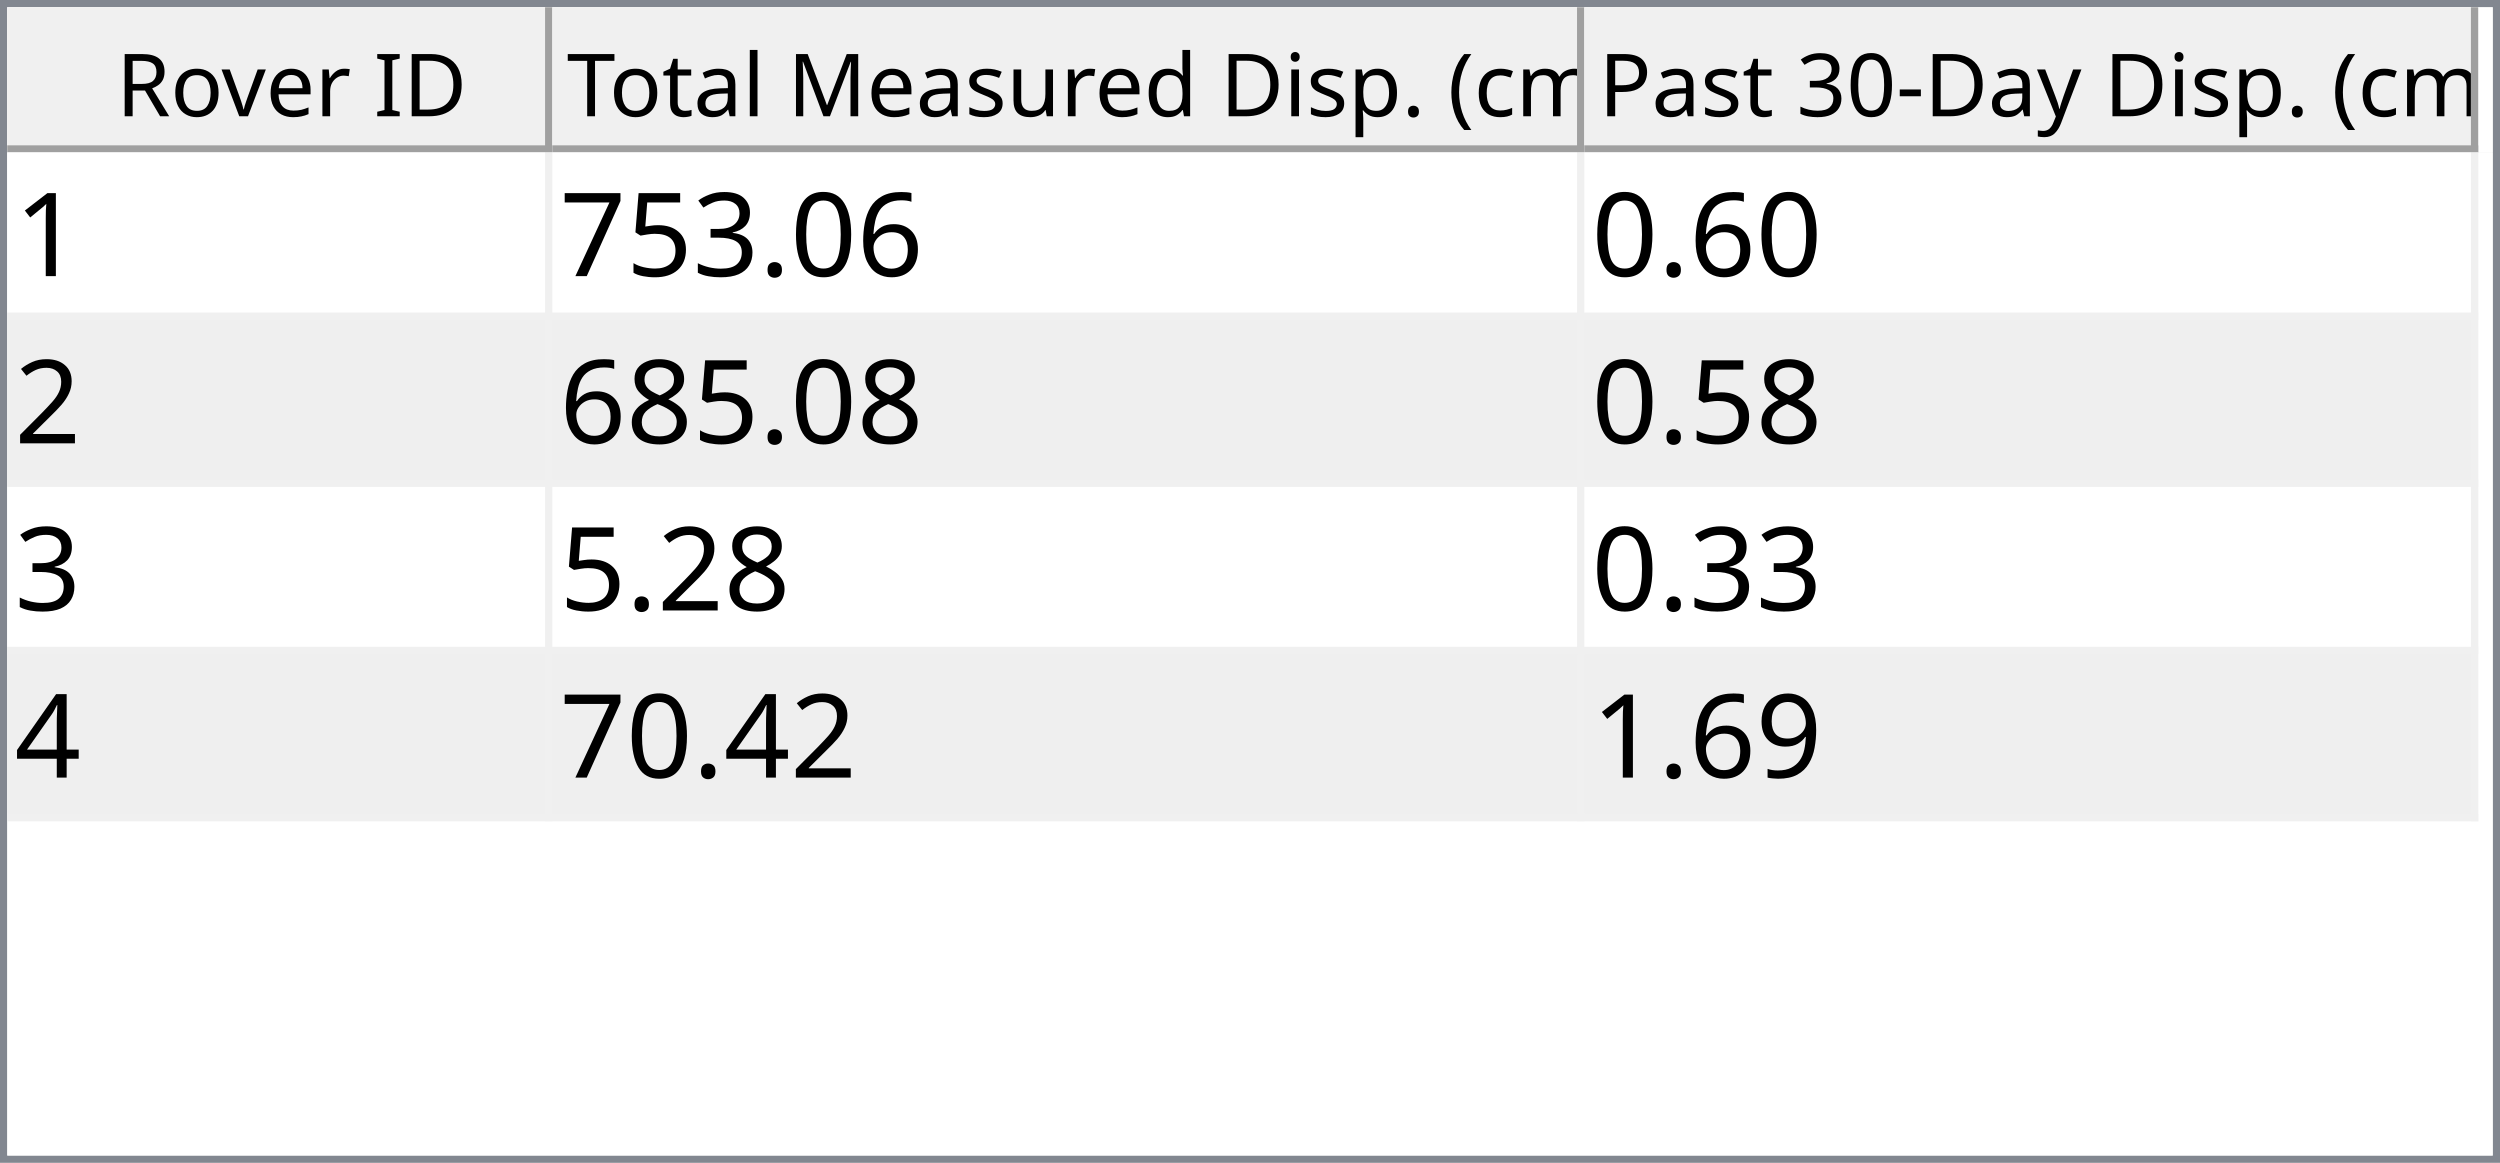
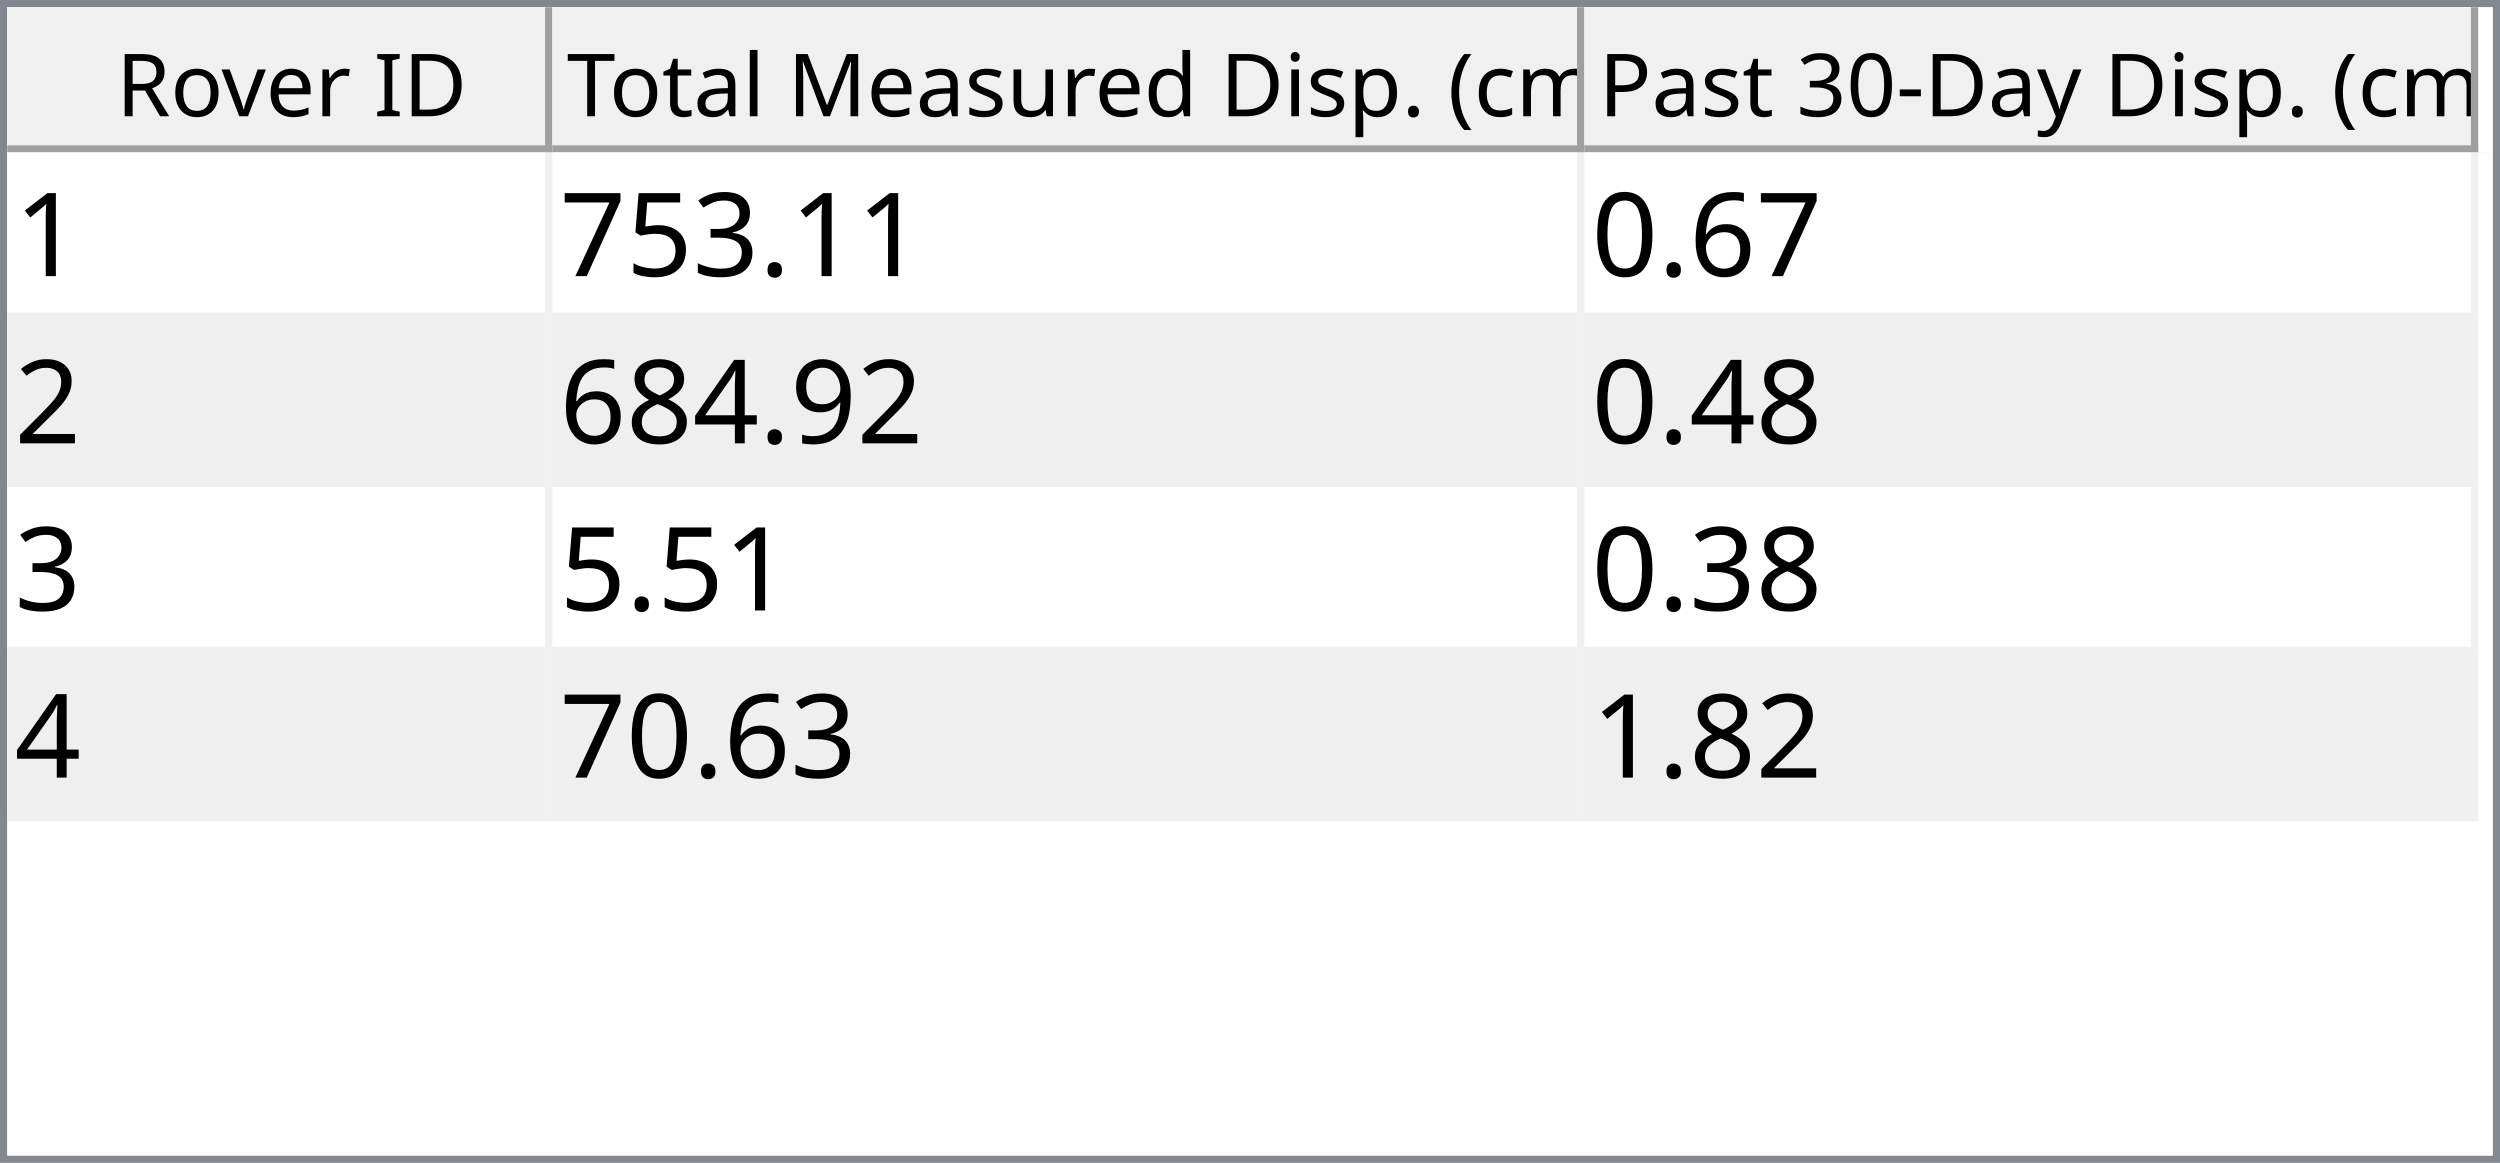
<svg xmlns="http://www.w3.org/2000/svg" style="fill-opacity:1; color-rendering:auto; color-interpolation:auto; text-rendering:auto; stroke:black; stroke-linecap:square; stroke-miterlimit:10; shape-rendering:auto; stroke-opacity:1; fill:black; stroke-dasharray:none; font-weight:normal; stroke-width:1; font-family:'Dialog'; font-style:normal; stroke-linejoin:miter; font-size:12px; stroke-dashoffset:0; image-rendering:auto;" width="344" height="160">
  <defs id="genericDefs" />
  <g>
    <defs id="defs1">
      <clipPath clipPathUnits="userSpaceOnUse" id="clipPath1">
        <path d="M0 0 L344 0 L344 160 L0 160 L0 0 Z" />
      </clipPath>
      <clipPath clipPathUnits="userSpaceOnUse" id="clipPath2">
        <path d="M0 0 L0 160 L344 160 L344 0 Z" />
      </clipPath>
      <clipPath clipPathUnits="userSpaceOnUse" id="clipPath3">
        <path d="M0 0 L0 20 L342 20 L342 0 Z" />
      </clipPath>
      <clipPath clipPathUnits="userSpaceOnUse" id="clipPath4">
        <path d="M0 0 L0 20 L75 20 L75 0 Z" />
      </clipPath>
      <clipPath clipPathUnits="userSpaceOnUse" id="clipPath5">
        <path d="M1 1 L1 19 L74 19 L74 1 Z" />
      </clipPath>
      <clipPath clipPathUnits="userSpaceOnUse" id="clipPath6">
        <path d="M0 0 L0 18 L73 18 L73 0 Z" />
      </clipPath>
      <clipPath clipPathUnits="userSpaceOnUse" id="clipPath7">
        <path d="M-0.5 -0.5 L-0.5 19.5 L74.5 19.5 L74.5 -0.5 Z" />
      </clipPath>
      <clipPath clipPathUnits="userSpaceOnUse" id="clipPath8">
        <path d="M0 0 L0 20 L142 20 L142 0 Z" />
      </clipPath>
      <clipPath clipPathUnits="userSpaceOnUse" id="clipPath9">
        <path d="M1 1 L1 19 L141 19 L141 1 Z" />
      </clipPath>
      <clipPath clipPathUnits="userSpaceOnUse" id="clipPath10">
        <path d="M0 0 L0 18 L140 18 L140 0 Z" />
      </clipPath>
      <clipPath clipPathUnits="userSpaceOnUse" id="clipPath11">
        <path d="M-0.5 -0.5 L-0.5 19.5 L141.5 19.5 L141.5 -0.5 Z" />
      </clipPath>
      <clipPath clipPathUnits="userSpaceOnUse" id="clipPath12">
        <path d="M0 0 L0 20 L123 20 L123 0 Z" />
      </clipPath>
      <clipPath clipPathUnits="userSpaceOnUse" id="clipPath13">
        <path d="M1 1 L1 19 L122 19 L122 1 Z" />
      </clipPath>
      <clipPath clipPathUnits="userSpaceOnUse" id="clipPath14">
        <path d="M0 0 L0 18 L121 18 L121 0 Z" />
      </clipPath>
      <clipPath clipPathUnits="userSpaceOnUse" id="clipPath15">
        <path d="M-0.5 -0.5 L-0.5 19.5 L122.5 19.5 L122.5 -0.5 Z" />
      </clipPath>
      <clipPath clipPathUnits="userSpaceOnUse" id="clipPath16">
        <path d="M0 0 L0 138 L342 138 L342 0 Z" />
      </clipPath>
      <clipPath clipPathUnits="userSpaceOnUse" id="clipPath17">
        <path d="M0 0 L0 92 L340 92 L340 0 Z" />
      </clipPath>
      <clipPath clipPathUnits="userSpaceOnUse" id="clipPath18">
        <path d="M-0.5 -0.5 L-0.5 91.5 L339.5 91.5 L339.5 -0.5 Z" />
      </clipPath>
      <clipPath clipPathUnits="userSpaceOnUse" id="clipPath19">
        <path d="M0 0 L0 22 L74 22 L74 0 Z" />
      </clipPath>
      <clipPath clipPathUnits="userSpaceOnUse" id="clipPath20">
        <path d="M0 0 L0 22 L141 22 L141 0 Z" />
      </clipPath>
      <clipPath clipPathUnits="userSpaceOnUse" id="clipPath21">
        <path d="M0 0 L0 22 L122 22 L122 0 Z" />
      </clipPath>
      <font horiz-adv-x="64.551" id="font1">
        <font-face ascent="107.91" descent="25.098" units-per-em="100" style="font-style:normal; font-family:Segoe UI; font-weight:normal;" />
        <missing-glyph horiz-adv-x="64.551" d="M8.109 0 L8.109 68.266 L56.453 68.266 L56.453 0 L8.109 0 ZM15.328 7.234 L49.219 7.234 L49.219 61.031 L15.328 61.031 L15.328 7.234 Z" />
        <glyph unicode="D" horiz-adv-x="70.117" d="M9.188 0 L9.188 70.016 L28.516 70.016 Q65.531 70.016 65.531 35.891 Q65.531 19.672 55.25 9.836 Q44.969 0 27.734 0 L9.188 0 ZM17.391 62.594 L17.391 7.422 L27.828 7.422 Q41.609 7.422 49.273 14.797 Q56.938 22.172 56.938 35.688 Q56.938 62.594 28.328 62.594 L17.391 62.594 Z" />
        <glyph unicode="I" horiz-adv-x="26.611" d="M17.391 0 L9.188 0 L9.188 70.016 L17.391 70.016 L17.391 0 Z" />
        <glyph unicode=" " horiz-adv-x="27.393" d="" />
        <glyph unicode="r" horiz-adv-x="34.766" d="M34.188 41.891 Q32.078 43.5 28.125 43.5 Q23 43.5 19.555 38.672 Q16.109 33.844 16.109 25.484 L16.109 0 L8.109 0 L8.109 50 L16.109 50 L16.109 39.703 L16.312 39.703 Q18.016 44.969 21.531 47.922 Q25.047 50.875 29.391 50.875 Q32.516 50.875 34.188 50.203 L34.188 41.891 Z" />
        <glyph unicode="e" horiz-adv-x="52.295" d="M48.297 23 L12.984 23 Q13.188 14.656 17.484 10.109 Q21.781 5.562 29.297 5.562 Q37.75 5.562 44.828 11.141 L44.828 3.609 Q38.234 -1.172 27.391 -1.172 Q16.797 -1.172 10.742 5.641 Q4.688 12.453 4.688 24.812 Q4.688 36.469 11.305 43.82 Q17.922 51.172 27.734 51.172 Q37.547 51.172 42.922 44.828 Q48.297 38.484 48.297 27.203 L48.297 23 ZM40.094 29.781 Q40.047 36.719 36.75 40.578 Q33.453 44.438 27.594 44.438 Q21.922 44.438 17.969 40.383 Q14.016 36.328 13.094 29.781 L40.094 29.781 Z" />
        <glyph unicode="v" horiz-adv-x="47.9" d="M47.406 50 L27.484 0 L19.625 0 L0.688 50 L9.469 50 L22.172 13.672 Q23.578 9.672 23.922 6.688 L24.125 6.688 Q24.609 10.453 25.688 13.484 L38.969 50 L47.406 50 Z" />
        <glyph unicode="o" horiz-adv-x="58.594" d="M29 -1.172 Q17.922 -1.172 11.305 5.836 Q4.688 12.844 4.688 24.422 Q4.688 37.016 11.57 44.094 Q18.453 51.172 30.172 51.172 Q41.359 51.172 47.633 44.289 Q53.906 37.406 53.906 25.203 Q53.906 13.234 47.141 6.031 Q40.375 -1.172 29 -1.172 ZM29.594 44.438 Q21.875 44.438 17.383 39.188 Q12.891 33.938 12.891 24.703 Q12.891 15.828 17.43 10.695 Q21.969 5.562 29.594 5.562 Q37.359 5.562 41.531 10.594 Q45.703 15.625 45.703 24.906 Q45.703 34.281 41.531 39.359 Q37.359 44.438 29.594 44.438 Z" />
        <glyph unicode="R" horiz-adv-x="59.814" d="M59.375 0 L49.609 0 L37.891 19.625 Q36.281 22.359 34.766 24.289 Q33.25 26.219 31.664 27.438 Q30.078 28.656 28.25 29.219 Q26.422 29.781 24.125 29.781 L17.391 29.781 L17.391 0 L9.188 0 L9.188 70.016 L30.078 70.016 Q34.672 70.016 38.555 68.867 Q42.438 67.719 45.289 65.375 Q48.141 63.031 49.758 59.547 Q51.375 56.062 51.375 51.375 Q51.375 47.703 50.273 44.656 Q49.172 41.609 47.148 39.211 Q45.125 36.812 42.266 35.133 Q39.406 33.453 35.844 32.516 L35.844 32.328 Q37.594 31.547 38.891 30.547 Q40.188 29.547 41.359 28.18 Q42.531 26.812 43.68 25.078 Q44.828 23.344 46.234 21.047 L59.375 0 ZM17.391 62.594 L17.391 37.203 L28.516 37.203 Q31.594 37.203 34.203 38.133 Q36.812 39.062 38.719 40.797 Q40.625 42.531 41.703 45.047 Q42.781 47.562 42.781 50.688 Q42.781 56.297 39.141 59.445 Q35.5 62.594 28.609 62.594 L17.391 62.594 Z" />
        <glyph unicode=")" horiz-adv-x="30.176" d="M8.297 -15.922 L1.172 -15.922 Q16.406 2.344 16.406 26.812 Q16.406 51.469 1.078 70.016 L8.297 70.016 Q23.531 52.156 23.531 26.703 Q23.531 1.375 8.297 -15.922 Z" />
        <glyph unicode="m" horiz-adv-x="86.133" d="M79.109 0 L71.094 0 L71.094 28.719 Q71.094 37.016 68.531 40.727 Q65.969 44.438 59.906 44.438 Q54.781 44.438 51.195 39.75 Q47.609 35.062 47.609 28.516 L47.609 0 L39.594 0 L39.594 29.688 Q39.594 44.438 28.219 44.438 Q22.953 44.438 19.531 40.016 Q16.109 35.594 16.109 28.516 L16.109 0 L8.109 0 L8.109 50 L16.109 50 L16.109 42.094 L16.312 42.094 Q21.625 51.172 31.844 51.172 Q36.969 51.172 40.773 48.312 Q44.578 45.453 46 40.828 Q51.562 51.172 62.594 51.172 Q79.109 51.172 79.109 30.812 L79.109 0 Z" />
        <glyph unicode="c" horiz-adv-x="46.191" d="M42.188 2.297 Q36.422 -1.172 28.516 -1.172 Q17.828 -1.172 11.258 5.789 Q4.688 12.75 4.688 23.828 Q4.688 36.188 11.766 43.68 Q18.844 51.172 30.672 51.172 Q37.25 51.172 42.281 48.734 L42.281 40.531 Q36.719 44.438 30.375 44.438 Q22.703 44.438 17.797 38.945 Q12.891 33.453 12.891 24.516 Q12.891 15.719 17.508 10.641 Q22.125 5.562 29.891 5.562 Q36.422 5.562 42.188 9.906 L42.188 2.297 Z" />
        <glyph unicode="(" horiz-adv-x="30.176" d="M29.109 -15.922 L21.969 -15.922 Q6.844 1.375 6.844 26.703 Q6.844 52.156 21.969 70.016 L29.203 70.016 Q13.875 51.469 13.875 26.812 Q13.875 2.344 29.109 -15.922 Z" />
        <glyph unicode="." horiz-adv-x="21.68" d="M10.891 -1.078 Q8.641 -1.078 7.055 0.539 Q5.469 2.156 5.469 4.391 Q5.469 6.641 7.055 8.273 Q8.641 9.906 10.891 9.906 Q13.188 9.906 14.797 8.273 Q16.406 6.641 16.406 4.391 Q16.406 2.156 14.797 0.539 Q13.188 -1.078 10.891 -1.078 Z" />
        <glyph unicode="p" horiz-adv-x="58.789" d="M16.312 7.234 L16.109 7.234 L16.109 -23 L8.109 -23 L8.109 50 L16.109 50 L16.109 41.219 L16.312 41.219 Q22.219 51.172 33.594 51.172 Q43.266 51.172 48.688 44.461 Q54.109 37.75 54.109 26.469 Q54.109 13.922 48 6.375 Q41.891 -1.172 31.297 -1.172 Q21.578 -1.172 16.312 7.234 ZM16.109 27.391 L16.109 20.406 Q16.109 14.203 20.141 9.883 Q24.172 5.562 30.375 5.562 Q37.641 5.562 41.773 11.133 Q45.906 16.703 45.906 26.609 Q45.906 34.969 42.047 39.703 Q38.188 44.438 31.594 44.438 Q24.609 44.438 20.359 39.578 Q16.109 34.719 16.109 27.391 Z" />
        <glyph unicode="i" horiz-adv-x="24.219" d="M12.203 62.703 Q10.062 62.703 8.547 64.164 Q7.031 65.625 7.031 67.875 Q7.031 70.125 8.547 71.609 Q10.062 73.094 12.203 73.094 Q14.406 73.094 15.945 71.609 Q17.484 70.125 17.484 67.875 Q17.484 65.719 15.945 64.211 Q14.406 62.703 12.203 62.703 ZM16.109 0 L8.109 0 L8.109 50 L16.109 50 L16.109 0 Z" />
        <glyph unicode="d" horiz-adv-x="58.887" d="M50.781 0 L42.781 0 L42.781 8.5 L42.578 8.5 Q37.016 -1.172 25.391 -1.172 Q15.969 -1.172 10.328 5.539 Q4.688 12.25 4.688 23.828 Q4.688 36.234 10.938 43.703 Q17.188 51.172 27.594 51.172 Q37.891 51.172 42.578 43.062 L42.781 43.062 L42.781 74.031 L50.781 74.031 L50.781 0 ZM42.781 22.609 L42.781 29.984 Q42.781 36.031 38.773 40.234 Q34.766 44.438 28.609 44.438 Q21.297 44.438 17.094 39.062 Q12.891 33.688 12.891 24.219 Q12.891 15.578 16.922 10.57 Q20.953 5.562 27.734 5.562 Q34.422 5.562 38.602 10.398 Q42.781 15.234 42.781 22.609 Z" />
        <glyph unicode="u" horiz-adv-x="56.592" d="M48.531 0 L40.531 0 L40.531 7.906 L40.328 7.906 Q35.359 -1.172 24.906 -1.172 Q7.031 -1.172 7.031 20.125 L7.031 50 L14.984 50 L14.984 21.391 Q14.984 5.562 27.094 5.562 Q32.953 5.562 36.742 9.883 Q40.531 14.203 40.531 21.188 L40.531 50 L48.531 50 L48.531 0 Z" />
        <glyph unicode="s" horiz-adv-x="42.432" d="M5.078 1.812 L5.078 10.406 Q11.625 5.562 19.484 5.562 Q30.031 5.562 30.031 12.594 Q30.031 14.594 29.125 15.992 Q28.219 17.391 26.68 18.461 Q25.141 19.531 23.07 20.383 Q21 21.234 18.609 22.172 Q15.281 23.484 12.766 24.828 Q10.25 26.172 8.57 27.859 Q6.891 29.547 6.031 31.695 Q5.172 33.844 5.172 36.719 Q5.172 40.234 6.789 42.945 Q8.406 45.656 11.086 47.484 Q13.766 49.312 17.211 50.242 Q20.656 51.172 24.312 51.172 Q30.812 51.172 35.938 48.922 L35.938 40.828 Q30.422 44.438 23.25 44.438 Q21 44.438 19.195 43.922 Q17.391 43.406 16.094 42.477 Q14.797 41.547 14.086 40.258 Q13.375 38.969 13.375 37.406 Q13.375 35.453 14.086 34.133 Q14.797 32.812 16.164 31.789 Q17.531 30.766 19.484 29.938 Q21.438 29.109 23.922 28.125 Q27.25 26.859 29.883 25.516 Q32.516 24.172 34.375 22.484 Q36.234 20.797 37.234 18.602 Q38.234 16.406 38.234 13.375 Q38.234 9.672 36.602 6.938 Q34.969 4.203 32.234 2.398 Q29.5 0.594 25.93 -0.289 Q22.359 -1.172 18.453 -1.172 Q10.75 -1.172 5.078 1.812 Z" />
        <glyph unicode="M" horiz-adv-x="89.795" d="M80.562 0 L72.406 0 L72.406 46.969 Q72.406 52.547 73.094 60.594 L72.906 60.594 Q71.734 55.859 70.797 53.812 L46.875 0 L42.875 0 L19 53.422 Q17.969 55.766 16.891 60.594 L16.703 60.594 Q17.094 56.391 17.094 46.875 L17.094 0 L9.188 0 L9.188 70.016 L20.016 70.016 L41.5 21.188 Q44 15.578 44.734 12.797 L45.016 12.797 Q47.125 18.562 48.391 21.391 L70.312 70.016 L80.562 70.016 L80.562 0 Z" />
        <glyph unicode="l" horiz-adv-x="24.219" d="M16.109 0 L8.109 0 L8.109 74.031 L16.109 74.031 L16.109 0 Z" />
        <glyph unicode="a" horiz-adv-x="50.879" d="M43.891 0 L35.891 0 L35.891 7.812 L35.688 7.812 Q30.469 -1.172 20.312 -1.172 Q12.844 -1.172 8.617 2.781 Q4.391 6.734 4.391 13.281 Q4.391 27.297 20.906 29.594 L35.891 31.688 Q35.891 44.438 25.594 44.438 Q16.547 44.438 9.281 38.281 L9.281 46.484 Q16.656 51.172 26.266 51.172 Q43.891 51.172 43.891 32.516 L43.891 0 ZM35.891 25.297 L23.828 23.641 Q18.266 22.859 15.43 20.875 Q12.594 18.891 12.594 13.875 Q12.594 10.203 15.211 7.883 Q17.828 5.562 22.172 5.562 Q28.125 5.562 32.008 9.742 Q35.891 13.922 35.891 20.312 L35.891 25.297 Z" />
        <glyph unicode="t" horiz-adv-x="33.887" d="M31.297 0.484 Q28.469 -1.078 23.828 -1.078 Q10.688 -1.078 10.688 13.578 L10.688 43.172 L2.094 43.172 L2.094 50 L10.688 50 L10.688 62.203 L18.703 64.797 L18.703 50 L31.297 50 L31.297 43.172 L18.703 43.172 L18.703 14.984 Q18.703 9.969 20.414 7.82 Q22.125 5.672 26.078 5.672 Q29.109 5.672 31.297 7.328 L31.297 0.484 Z" />
        <glyph unicode="T" horiz-adv-x="52.393" d="M50.594 62.594 L30.375 62.594 L30.375 0 L22.172 0 L22.172 62.594 L2 62.594 L2 70.016 L50.594 70.016 L50.594 62.594 Z" />
        <glyph unicode="y" horiz-adv-x="48.389" d="M47.906 50 L24.906 -8.016 Q18.75 -23.531 7.625 -23.531 Q4.5 -23.531 2.391 -22.906 L2.391 -15.719 Q4.984 -16.609 7.125 -16.609 Q13.188 -16.609 16.219 -9.375 L20.219 0.094 L0.688 50 L9.578 50 L23.094 11.531 Q23.344 10.797 24.125 7.719 L24.422 7.719 Q24.656 8.891 25.391 11.422 L39.594 50 L47.906 50 Z" />
        <glyph unicode="-" horiz-adv-x="39.99" d="M33.688 24.703 L7.031 24.703 L7.031 31 L33.688 31 L33.688 24.703 Z" />
        <glyph unicode="0" horiz-adv-x="53.906" d="M49.812 35.297 Q49.812 26.516 48.219 19.727 Q46.625 12.938 43.625 8.273 Q40.625 3.609 36.258 1.195 Q31.891 -1.219 26.312 -1.219 Q21.047 -1.219 16.922 1.102 Q12.797 3.422 9.961 7.867 Q7.125 12.312 5.664 18.781 Q4.203 25.25 4.203 33.594 Q4.203 42.781 5.742 49.812 Q7.281 56.844 10.258 61.602 Q13.234 66.359 17.656 68.773 Q22.078 71.188 27.781 71.188 Q49.812 71.188 49.812 35.297 ZM41.609 34.516 Q41.609 64.406 27.391 64.406 Q12.406 64.406 12.406 33.984 Q12.406 5.609 27.094 5.609 Q41.609 5.609 41.609 34.516 Z" />
        <glyph unicode="3" horiz-adv-x="53.906" d="M46.531 19.828 Q46.531 15.094 44.75 11.211 Q42.969 7.328 39.719 4.57 Q36.469 1.812 31.93 0.297 Q27.391 -1.219 21.922 -1.219 Q11.922 -1.219 6 2.594 L6 11.188 Q13.094 5.609 22.219 5.609 Q25.875 5.609 28.828 6.539 Q31.781 7.469 33.906 9.227 Q36.031 10.984 37.18 13.477 Q38.328 15.969 38.328 19.094 Q38.328 32.812 18.797 32.812 L12.984 32.812 L12.984 39.594 L18.5 39.594 Q35.797 39.594 35.797 52.484 Q35.797 64.406 22.609 64.406 Q15.188 64.406 8.688 59.422 L8.688 67.188 Q15.375 71.188 24.609 71.188 Q29 71.188 32.57 69.969 Q36.141 68.75 38.68 66.555 Q41.219 64.359 42.609 61.281 Q44 58.203 44 54.5 Q44 40.672 30.031 36.719 L30.031 36.531 Q33.594 36.141 36.625 34.797 Q39.656 33.453 41.852 31.305 Q44.047 29.156 45.289 26.25 Q46.531 23.344 46.531 19.828 Z" />
        <glyph unicode="P" horiz-adv-x="56.006" d="M17.391 26.469 L17.391 0 L9.188 0 L9.188 70.016 L28.422 70.016 Q39.656 70.016 45.828 64.547 Q52 59.078 52 49.125 Q52 39.156 45.141 32.812 Q38.281 26.469 26.609 26.469 L17.391 26.469 ZM17.391 62.594 L17.391 33.891 L25.984 33.891 Q34.469 33.891 38.938 37.773 Q43.406 41.656 43.406 48.734 Q43.406 62.594 27 62.594 L17.391 62.594 Z" />
      </font>
      <font horiz-adv-x="75.0" id="font2">
        <font-face ascent="100.537" descent="21.973" units-per-em="100" style="font-style:normal; font-family:sans-serif; font-weight:normal;" />
        <missing-glyph horiz-adv-x="75.0" d="M12.5 0 L12.5 62.5 L62.5 62.5 L62.5 0 L12.5 0 ZM14.062 1.562 L60.938 1.562 L60.938 60.938 L14.062 60.938 L14.062 1.562 Z" />
        <glyph unicode="1" horiz-adv-x="55.615" d="M37.25 0 L28.469 0 L28.469 56 Q25.297 52.984 20.141 49.953 Q14.984 46.922 10.891 45.406 L10.891 53.906 Q18.266 57.375 23.781 62.305 Q29.297 67.234 31.594 71.875 L37.25 71.875 L37.25 0 Z" />
-         <glyph unicode="6" horiz-adv-x="55.615" d="M49.75 54.047 L41.016 53.375 Q39.844 58.547 37.703 60.891 Q34.125 64.656 28.906 64.656 Q24.703 64.656 21.531 62.312 Q17.391 59.281 14.992 53.469 Q12.594 47.656 12.5 36.922 Q15.672 41.75 20.266 44.094 Q24.859 46.438 29.891 46.438 Q38.672 46.438 44.852 39.969 Q51.031 33.5 51.031 23.25 Q51.031 16.5 48.125 10.719 Q45.219 4.938 40.141 1.859 Q35.062 -1.219 28.609 -1.219 Q17.625 -1.219 10.695 6.859 Q3.766 14.938 3.766 33.5 Q3.766 54.25 11.422 63.672 Q18.109 71.875 29.438 71.875 Q37.891 71.875 43.289 67.141 Q48.688 62.406 49.75 54.047 ZM13.875 23.188 Q13.875 18.656 15.797 14.508 Q17.719 10.359 21.188 8.18 Q24.656 6 28.469 6 Q34.031 6 38.039 10.492 Q42.047 14.984 42.047 22.703 Q42.047 30.125 38.086 34.398 Q34.125 38.672 28.125 38.672 Q22.172 38.672 18.023 34.398 Q13.875 30.125 13.875 23.188 Z" />
-         <glyph unicode="0" horiz-adv-x="55.615" d="M4.156 35.297 Q4.156 48 6.766 55.742 Q9.375 63.484 14.523 67.68 Q19.672 71.875 27.484 71.875 Q33.25 71.875 37.594 69.555 Q41.938 67.234 44.773 62.867 Q47.609 58.5 49.219 52.227 Q50.828 45.953 50.828 35.297 Q50.828 22.703 48.242 14.969 Q45.656 7.234 40.508 3.008 Q35.359 -1.219 27.484 -1.219 Q17.141 -1.219 11.234 6.203 Q4.156 15.141 4.156 35.297 ZM13.188 35.297 Q13.188 17.672 17.312 11.836 Q21.438 6 27.484 6 Q33.547 6 37.672 11.859 Q41.797 17.719 41.797 35.297 Q41.797 52.984 37.672 58.789 Q33.547 64.594 27.391 64.594 Q21.344 64.594 17.719 59.469 Q13.188 52.938 13.188 35.297 Z" />
        <glyph unicode="." horiz-adv-x="27.783" d="M9.078 0 L9.078 10.016 L19.094 10.016 L19.094 0 L9.078 0 Z" />
        <glyph unicode="3" horiz-adv-x="55.615" d="M4.203 18.891 L12.984 20.062 Q14.5 12.594 18.141 9.297 Q21.781 6 27 6 Q33.203 6 37.477 10.297 Q41.75 14.594 41.75 20.953 Q41.75 27 37.797 30.93 Q33.844 34.859 27.734 34.859 Q25.25 34.859 21.531 33.891 L22.516 41.609 Q23.391 41.5 23.922 41.5 Q29.547 41.5 34.039 44.43 Q38.531 47.359 38.531 53.469 Q38.531 58.297 35.258 61.477 Q31.984 64.656 26.812 64.656 Q21.688 64.656 18.266 61.43 Q14.844 58.203 13.875 51.766 L5.078 53.328 Q6.688 62.156 12.398 67.016 Q18.109 71.875 26.609 71.875 Q32.469 71.875 37.398 69.359 Q42.328 66.844 44.945 62.5 Q47.562 58.156 47.562 53.266 Q47.562 48.641 45.07 44.828 Q42.578 41.016 37.703 38.766 Q44.047 37.312 47.562 32.695 Q51.078 28.078 51.078 21.141 Q51.078 11.766 44.242 5.25 Q37.406 -1.266 26.953 -1.266 Q17.531 -1.266 11.305 4.352 Q5.078 9.969 4.203 18.891 Z" />
        <glyph unicode="5" horiz-adv-x="55.615" d="M4.156 18.75 L13.375 19.531 Q14.406 12.797 18.141 9.398 Q21.875 6 27.156 6 Q33.5 6 37.891 10.789 Q42.281 15.578 42.281 23.484 Q42.281 31 38.062 35.352 Q33.844 39.703 27 39.703 Q22.75 39.703 19.336 37.773 Q15.922 35.844 13.969 32.766 L5.719 33.844 L12.641 70.609 L48.25 70.609 L48.25 62.203 L19.672 62.203 L15.828 42.969 Q22.266 47.469 29.344 47.469 Q38.719 47.469 45.164 40.969 Q51.609 34.469 51.609 24.266 Q51.609 14.547 45.953 7.469 Q39.062 -1.219 27.156 -1.219 Q17.391 -1.219 11.211 4.25 Q5.031 9.719 4.156 18.75 Z" />
        <glyph unicode="7" horiz-adv-x="55.615" d="M4.734 62.203 L4.734 70.656 L51.078 70.656 L51.078 63.812 Q44.234 56.547 37.523 44.484 Q30.812 32.422 27.156 19.672 Q24.516 10.688 23.781 0 L14.75 0 Q14.891 8.453 18.062 20.414 Q21.234 32.375 27.172 43.484 Q33.109 54.594 39.797 62.203 L4.734 62.203 Z" />
+         <glyph unicode="6" horiz-adv-x="55.615" d="M49.75 54.047 L41.016 53.375 Q39.844 58.547 37.703 60.891 Q34.125 64.656 28.906 64.656 Q24.703 64.656 21.531 62.312 Q17.391 59.281 14.992 53.469 Q12.594 47.656 12.5 36.922 Q15.672 41.75 20.266 44.094 Q24.859 46.438 29.891 46.438 Q38.672 46.438 44.852 39.969 Q51.031 33.5 51.031 23.25 Q51.031 16.5 48.125 10.719 Q45.219 4.938 40.141 1.859 Q35.062 -1.219 28.609 -1.219 Q17.625 -1.219 10.695 6.859 Q3.766 14.938 3.766 33.5 Q3.766 54.25 11.422 63.672 Q18.109 71.875 29.438 71.875 Q37.891 71.875 43.289 67.141 Q48.688 62.406 49.75 54.047 ZM13.875 23.188 Q13.875 18.656 15.797 14.508 Q17.719 10.359 21.188 8.18 Q24.656 6 28.469 6 Q34.031 6 38.039 10.492 Q42.047 14.984 42.047 22.703 Q42.047 30.125 38.086 34.398 Q34.125 38.672 28.125 38.672 Q22.172 38.672 18.023 34.398 Q13.875 30.125 13.875 23.188 Z" />
+         <glyph unicode="0" horiz-adv-x="55.615" d="M4.156 35.297 Q4.156 48 6.766 55.742 Q9.375 63.484 14.523 67.68 Q19.672 71.875 27.484 71.875 Q33.25 71.875 37.594 69.555 Q41.938 67.234 44.773 62.867 Q47.609 58.5 49.219 52.227 Q50.828 45.953 50.828 35.297 Q50.828 22.703 48.242 14.969 Q45.656 7.234 40.508 3.008 Q35.359 -1.219 27.484 -1.219 Q17.141 -1.219 11.234 6.203 Q4.156 15.141 4.156 35.297 ZM13.188 35.297 Q13.188 17.672 17.312 11.836 Q21.438 6 27.484 6 Q33.547 6 37.672 11.859 Q41.797 17.719 41.797 35.297 Q41.797 52.984 37.672 58.789 Q33.547 64.594 27.391 64.594 Q21.344 64.594 17.719 59.469 Q13.188 52.938 13.188 35.297 Z" />
        <glyph unicode="2" horiz-adv-x="55.615" d="M50.344 8.453 L50.344 0 L3.031 0 Q2.938 3.172 4.047 6.109 Q5.859 10.938 9.836 15.625 Q13.812 20.312 21.344 26.469 Q33.016 36.031 37.117 41.625 Q41.219 47.219 41.219 52.203 Q41.219 57.422 37.477 61.008 Q33.734 64.594 27.734 64.594 Q21.391 64.594 17.578 60.789 Q13.766 56.984 13.719 50.25 L4.688 51.172 Q5.609 61.281 11.664 66.578 Q17.719 71.875 27.938 71.875 Q38.234 71.875 44.242 66.164 Q50.25 60.453 50.25 52 Q50.25 47.703 48.492 43.555 Q46.734 39.406 42.656 34.812 Q38.578 30.219 29.109 22.219 Q21.188 15.578 18.945 13.211 Q16.703 10.844 15.234 8.453 L50.344 8.453 Z" />
+         <glyph unicode="9" horiz-adv-x="55.615" d="M5.469 16.547 L13.922 17.328 Q14.984 11.375 18.016 8.688 Q21.047 6 25.781 6 Q29.828 6 32.883 7.859 Q35.938 9.719 37.891 12.82 Q39.844 15.922 41.164 21.195 Q42.484 26.469 42.484 31.938 Q42.484 32.516 42.438 33.688 Q39.797 29.5 35.234 26.883 Q30.672 24.266 25.344 24.266 Q16.453 24.266 10.305 30.711 Q4.156 37.156 4.156 47.703 Q4.156 58.594 10.578 65.234 Q17 71.875 26.656 71.875 Q33.641 71.875 39.43 68.117 Q45.219 64.359 48.219 57.398 Q51.219 50.438 51.219 37.25 Q51.219 23.531 48.242 15.406 Q45.266 7.281 39.383 3.031 Q33.5 -1.219 25.594 -1.219 Q17.188 -1.219 11.867 3.445 Q6.547 8.109 5.469 16.547 ZM41.453 48.141 Q41.453 55.719 37.43 60.156 Q33.406 64.594 27.734 64.594 Q21.875 64.594 17.531 59.812 Q13.188 55.031 13.188 47.406 Q13.188 40.578 17.312 36.305 Q21.438 32.031 27.484 32.031 Q33.594 32.031 37.523 36.305 Q41.453 40.578 41.453 48.141 Z" />
+         <glyph unicode="4" horiz-adv-x="55.615" d="M32.328 0 L32.328 17.141 L1.266 17.141 L1.266 25.203 L33.938 71.578 L41.109 71.578 L41.109 25.203 L50.781 25.203 L50.781 17.141 L41.109 17.141 L41.109 0 L32.328 0 ZM32.328 25.203 L32.328 57.469 L9.906 25.203 L32.328 25.203 Z" />
        <glyph unicode="8" horiz-adv-x="55.615" d="M17.672 38.812 Q12.203 40.828 9.57 44.539 Q6.938 48.25 6.938 53.422 Q6.938 61.234 12.555 66.555 Q18.172 71.875 27.484 71.875 Q36.859 71.875 42.578 66.43 Q48.297 60.984 48.297 53.172 Q48.297 48.188 45.68 44.508 Q43.062 40.828 37.75 38.812 Q44.344 36.672 47.781 31.883 Q51.219 27.094 51.219 20.453 Q51.219 11.281 44.727 5.031 Q38.234 -1.219 27.641 -1.219 Q17.047 -1.219 10.547 5.055 Q4.047 11.328 4.047 20.703 Q4.047 27.688 7.594 32.398 Q11.141 37.109 17.672 38.812 ZM15.922 53.719 Q15.922 48.641 19.195 45.414 Q22.469 42.188 27.688 42.188 Q32.766 42.188 36.016 45.383 Q39.266 48.578 39.266 53.219 Q39.266 58.062 35.914 61.359 Q32.562 64.656 27.594 64.656 Q22.562 64.656 19.242 61.43 Q15.922 58.203 15.922 53.719 ZM13.094 20.656 Q13.094 16.891 14.875 13.375 Q16.656 9.859 20.172 7.93 Q23.688 6 27.734 6 Q34.031 6 38.133 10.055 Q42.234 14.109 42.234 20.359 Q42.234 26.703 38.016 30.859 Q33.797 35.016 27.438 35.016 Q21.234 35.016 17.164 30.914 Q13.094 26.812 13.094 20.656 Z" />
-         <glyph unicode="4" horiz-adv-x="55.615" d="M32.328 0 L32.328 17.141 L1.266 17.141 L1.266 25.203 L33.938 71.578 L41.109 71.578 L41.109 25.203 L50.781 25.203 L50.781 17.141 L41.109 17.141 L41.109 0 L32.328 0 ZM32.328 25.203 L32.328 57.469 L9.906 25.203 L32.328 25.203 Z" />
-         <glyph unicode="9" horiz-adv-x="55.615" d="M5.469 16.547 L13.922 17.328 Q14.984 11.375 18.016 8.688 Q21.047 6 25.781 6 Q29.828 6 32.883 7.859 Q35.938 9.719 37.891 12.82 Q39.844 15.922 41.164 21.195 Q42.484 26.469 42.484 31.938 Q42.484 32.516 42.438 33.688 Q39.797 29.5 35.234 26.883 Q30.672 24.266 25.344 24.266 Q16.453 24.266 10.305 30.711 Q4.156 37.156 4.156 47.703 Q4.156 58.594 10.578 65.234 Q17 71.875 26.656 71.875 Q33.641 71.875 39.43 68.117 Q45.219 64.359 48.219 57.398 Q51.219 50.438 51.219 37.25 Q51.219 23.531 48.242 15.406 Q45.266 7.281 39.383 3.031 Q33.5 -1.219 25.594 -1.219 Q17.188 -1.219 11.867 3.445 Q6.547 8.109 5.469 16.547 ZM41.453 48.141 Q41.453 55.719 37.43 60.156 Q33.406 64.594 27.734 64.594 Q21.875 64.594 17.531 59.812 Q13.188 55.031 13.188 47.406 Q13.188 40.578 17.312 36.305 Q21.438 32.031 27.484 32.031 Q33.594 32.031 37.523 36.305 Q41.453 40.578 41.453 48.141 Z" />
      </font>
    </defs>
    <g style="fill:white; stroke:white;">
      <rect x="0" y="0" width="344" style="clip-path:url(#clipPath1); stroke:none;" height="160" />
    </g>
    <g style="fill:white; text-rendering:optimizeSpeed; color-rendering:optimizeSpeed; image-rendering:optimizeSpeed; shape-rendering:crispEdges; stroke:white; color-interpolation:sRGB;">
      <rect x="0" width="344" height="160" y="0" style="stroke:none;" />
      <path style="stroke:none;" d="M0 160 L344 160 L344 0 L0 0 Z" />
    </g>
    <g style="fill:rgb(240,240,240); font-family:'Segoe UI'; stroke:rgb(240,240,240);">
      <rect x="0" y="0" width="344" style="clip-path:url(#clipPath2); stroke:none;" height="160" />
    </g>
    <g style="fill:rgb(130,135,144); font-family:'Segoe UI'; stroke:rgb(130,135,144);">
      <path d="M0 0 L344 0 L344 160 L0 160 L0 0 ZM1 1 L343 1 L343 159 L1 159 L1 1 Z" style="fill-rule:evenodd; clip-path:url(#clipPath2); stroke:none;" />
    </g>
    <g style="fill:white; font-family:'Segoe UI'; stroke:white;" transform="translate(1,1)">
      <rect x="0" y="0" width="342" style="clip-path:url(#clipPath3); stroke:none;" height="20" />
    </g>
    <g style="fill:rgb(240,240,240); font-family:'Segoe UI'; stroke:rgb(240,240,240);" transform="translate(1,1)">
      <rect x="0" y="0" width="75" style="clip-path:url(#clipPath4); stroke:none;" height="20" />
    </g>
    <g style="font-family:'Segoe UI';" transform="translate(2,2)">
      <text x="14" xml:space="preserve" y="14" style="clip-path:url(#clipPath6); stroke:none;">Rover ID</text>
    </g>
    <g style="fill:rgb(160,160,160); font-family:'Segoe UI'; stroke:rgb(160,160,160); stroke-linejoin:bevel;" transform="translate(1.5,1.5)">
      <line x1="74" x2="74" y1="0" style="fill:none; clip-path:url(#clipPath7);" y2="19" />
    </g>
    <g style="fill:rgb(160,160,160); font-family:'Segoe UI'; stroke:rgb(160,160,160); stroke-linejoin:bevel;" transform="matrix(1,0,0,1,1,1) translate(0.5,0.5)">
      <line x1="0" x2="74" y1="19" style="fill:none; clip-path:url(#clipPath7);" y2="19" />
    </g>
    <g style="fill:rgb(240,240,240); font-family:'Segoe UI'; stroke:rgb(240,240,240);" transform="translate(76,1)">
      <rect x="0" y="0" width="142" style="clip-path:url(#clipPath8); stroke:none;" height="20" />
    </g>
    <g style="font-family:'Segoe UI';" transform="translate(77,2)">
      <text x="1" xml:space="preserve" y="14" style="clip-path:url(#clipPath10); stroke:none;">Total Measured Disp. (cm)</text>
    </g>
    <g style="fill:rgb(160,160,160); font-family:'Segoe UI'; stroke:rgb(160,160,160); stroke-linejoin:bevel;" transform="translate(76.5,1.5)">
      <line x1="141" x2="141" y1="0" style="fill:none; clip-path:url(#clipPath11);" y2="19" />
    </g>
    <g style="fill:rgb(160,160,160); font-family:'Segoe UI'; stroke:rgb(160,160,160); stroke-linejoin:bevel;" transform="matrix(1,0,0,1,76,1) translate(0.5,0.5)">
      <line x1="0" x2="141" y1="19" style="fill:none; clip-path:url(#clipPath11);" y2="19" />
    </g>
    <g style="fill:rgb(240,240,240); font-family:'Segoe UI'; stroke:rgb(240,240,240);" transform="translate(218,1)">
      <rect x="0" y="0" width="123" style="clip-path:url(#clipPath12); stroke:none;" height="20" />
    </g>
    <g style="font-family:'Segoe UI';" transform="translate(219,2)">
      <text x="1" xml:space="preserve" y="14" style="clip-path:url(#clipPath14); stroke:none;">Past 30-Day Disp. (cm)</text>
    </g>
    <g style="fill:rgb(160,160,160); font-family:'Segoe UI'; stroke:rgb(160,160,160); stroke-linejoin:bevel;" transform="translate(218.5,1.5)">
      <line x1="122" x2="122" y1="0" style="fill:none; clip-path:url(#clipPath15);" y2="19" />
    </g>
    <g style="fill:rgb(160,160,160); font-family:'Segoe UI'; stroke:rgb(160,160,160); stroke-linejoin:bevel;" transform="matrix(1,0,0,1,218,1) translate(0.5,0.5)">
      <line x1="0" x2="122" y1="19" style="fill:none; clip-path:url(#clipPath15);" y2="19" />
    </g>
    <g style="fill:white; font-family:'Segoe UI'; stroke:white;" transform="translate(1,21)">
      <rect x="0" y="0" width="342" style="clip-path:url(#clipPath16); stroke:none;" height="138" />
    </g>
    <g style="fill:rgb(240,240,240); font-size:16px; font-family:sans-serif; stroke:rgb(240,240,240);" transform="translate(1,21)">
      <rect x="0" y="0" width="340" style="clip-path:url(#clipPath17); stroke:none;" height="92" />
      <line transform="translate(0.5,0.5)" x1="0" x2="339" y1="22" style="clip-path:url(#clipPath18); fill:none; stroke-linejoin:bevel;" y2="22" />
    </g>
    <g transform="matrix(1,0,0,1,1,21) translate(0.5,0.5)" style="fill:rgb(240,240,240); font-size:16px; font-family:sans-serif; stroke:rgb(240,240,240); stroke-linejoin:bevel;">
      <line x1="0" x2="339" y1="45" style="fill:none; clip-path:url(#clipPath18);" y2="45" />
    </g>
    <g transform="matrix(1,0,0,1,1,21) translate(0.5,0.5)" style="fill:rgb(240,240,240); font-size:16px; font-family:sans-serif; stroke:rgb(240,240,240); stroke-linejoin:bevel;">
      <line x1="0" x2="339" y1="68" style="fill:none; clip-path:url(#clipPath18);" y2="68" />
    </g>
    <g transform="matrix(1,0,0,1,1,21) translate(0.5,0.5)" style="fill:rgb(240,240,240); font-size:16px; font-family:sans-serif; stroke:rgb(240,240,240); stroke-linejoin:bevel;">
      <line x1="0" x2="339" y1="91" style="fill:none; clip-path:url(#clipPath18);" y2="91" />
    </g>
    <g transform="matrix(1,0,0,1,1,21) translate(0.5,0.5)" style="fill:rgb(240,240,240); font-size:16px; font-family:sans-serif; stroke:rgb(240,240,240); stroke-linejoin:bevel;">
      <line x1="74" x2="74" y1="0" style="fill:none; clip-path:url(#clipPath18);" y2="91" />
    </g>
    <g transform="matrix(1,0,0,1,1,21) translate(0.5,0.5)" style="fill:rgb(240,240,240); font-size:16px; font-family:sans-serif; stroke:rgb(240,240,240); stroke-linejoin:bevel;">
      <line x1="216" x2="216" y1="0" style="fill:none; clip-path:url(#clipPath18);" y2="91" />
    </g>
    <g transform="matrix(1,0,0,1,1,21) translate(0.5,0.5)" style="fill:rgb(240,240,240); font-size:16px; font-family:sans-serif; stroke:rgb(240,240,240); stroke-linejoin:bevel;">
      <line x1="339" x2="339" y1="0" style="fill:none; clip-path:url(#clipPath18);" y2="91" />
    </g>
    <g style="fill:white; font-size:16px; font-family:sans-serif; stroke:white;" transform="matrix(1,0,0,1,1,21)">
      <rect x="0" y="0" width="74" style="clip-path:url(#clipPath19); stroke:none;" height="22" />
      <text x="1" y="17" style="fill:black; clip-path:url(#clipPath19); stroke:none;" xml:space="preserve">1</text>
    </g>
    <g style="fill:white; font-size:16px; font-family:sans-serif; stroke:white;" transform="matrix(1,0,0,1,1,21) translate(75,0)">
      <rect x="0" y="0" width="141" style="clip-path:url(#clipPath20); stroke:none;" height="22" />
-       <text x="1" y="17" style="fill:black; clip-path:url(#clipPath20); stroke:none;" xml:space="preserve">753.06</text>
+       <text x="1" y="17" style="fill:black; clip-path:url(#clipPath20); stroke:none;" xml:space="preserve">753.11</text>
    </g>
    <g style="fill:white; font-size:16px; font-family:sans-serif; stroke:white;" transform="matrix(1,0,0,1,1,21) translate(217,0)">
      <rect x="0" y="0" width="122" style="clip-path:url(#clipPath21); stroke:none;" height="22" />
-       <text x="1" y="17" style="fill:black; clip-path:url(#clipPath21); stroke:none;" xml:space="preserve">0.60</text>
+       <text x="1" y="17" style="fill:black; clip-path:url(#clipPath21); stroke:none;" xml:space="preserve">0.67</text>
    </g>
    <g style="fill:rgb(239,239,239); font-size:16px; font-family:sans-serif; stroke:rgb(239,239,239);" transform="matrix(1,0,0,1,1,21) translate(0,23)">
      <rect x="0" y="0" width="74" style="clip-path:url(#clipPath19); stroke:none;" height="22" />
      <text x="1" y="17" style="fill:black; clip-path:url(#clipPath19); stroke:none;" xml:space="preserve">2</text>
    </g>
    <g style="fill:rgb(239,239,239); font-size:16px; font-family:sans-serif; stroke:rgb(239,239,239);" transform="matrix(1,0,0,1,1,21) translate(75,23)">
      <rect x="0" y="0" width="141" style="clip-path:url(#clipPath20); stroke:none;" height="22" />
-       <text x="1" y="17" style="fill:black; clip-path:url(#clipPath20); stroke:none;" xml:space="preserve">685.08</text>
+       <text x="1" y="17" style="fill:black; clip-path:url(#clipPath20); stroke:none;" xml:space="preserve">684.92</text>
    </g>
    <g style="fill:rgb(239,239,239); font-size:16px; font-family:sans-serif; stroke:rgb(239,239,239);" transform="matrix(1,0,0,1,1,21) translate(217,23)">
      <rect x="0" y="0" width="122" style="clip-path:url(#clipPath21); stroke:none;" height="22" />
-       <text x="1" y="17" style="fill:black; clip-path:url(#clipPath21); stroke:none;" xml:space="preserve">0.58</text>
+       <text x="1" y="17" style="fill:black; clip-path:url(#clipPath21); stroke:none;" xml:space="preserve">0.48</text>
    </g>
    <g style="fill:white; font-size:16px; font-family:sans-serif; stroke:white;" transform="matrix(1,0,0,1,1,21) translate(0,46)">
      <rect x="0" y="0" width="74" style="clip-path:url(#clipPath19); stroke:none;" height="22" />
      <text x="1" y="17" style="fill:black; clip-path:url(#clipPath19); stroke:none;" xml:space="preserve">3</text>
    </g>
    <g style="fill:white; font-size:16px; font-family:sans-serif; stroke:white;" transform="matrix(1,0,0,1,1,21) translate(75,46)">
      <rect x="0" y="0" width="141" style="clip-path:url(#clipPath20); stroke:none;" height="22" />
-       <text x="1" y="17" style="fill:black; clip-path:url(#clipPath20); stroke:none;" xml:space="preserve">5.28</text>
+       <text x="1" y="17" style="fill:black; clip-path:url(#clipPath20); stroke:none;" xml:space="preserve">5.51</text>
    </g>
    <g style="fill:white; font-size:16px; font-family:sans-serif; stroke:white;" transform="matrix(1,0,0,1,1,21) translate(217,46)">
      <rect x="0" y="0" width="122" style="clip-path:url(#clipPath21); stroke:none;" height="22" />
-       <text x="1" y="17" style="fill:black; clip-path:url(#clipPath21); stroke:none;" xml:space="preserve">0.33</text>
+       <text x="1" y="17" style="fill:black; clip-path:url(#clipPath21); stroke:none;" xml:space="preserve">0.38</text>
    </g>
    <g style="fill:rgb(239,239,239); font-size:16px; font-family:sans-serif; stroke:rgb(239,239,239);" transform="matrix(1,0,0,1,1,21) translate(0,69)">
      <rect x="0" y="0" width="74" style="clip-path:url(#clipPath19); stroke:none;" height="22" />
      <text x="1" y="17" style="fill:black; clip-path:url(#clipPath19); stroke:none;" xml:space="preserve">4</text>
    </g>
    <g style="fill:rgb(239,239,239); font-size:16px; font-family:sans-serif; stroke:rgb(239,239,239);" transform="matrix(1,0,0,1,1,21) translate(75,69)">
      <rect x="0" y="0" width="141" style="clip-path:url(#clipPath20); stroke:none;" height="22" />
-       <text x="1" y="17" style="fill:black; clip-path:url(#clipPath20); stroke:none;" xml:space="preserve">70.42</text>
+       <text x="1" y="17" style="fill:black; clip-path:url(#clipPath20); stroke:none;" xml:space="preserve">70.63</text>
    </g>
    <g style="fill:rgb(239,239,239); font-size:16px; font-family:sans-serif; stroke:rgb(239,239,239);" transform="matrix(1,0,0,1,1,21) translate(217,69)">
      <rect x="0" y="0" width="122" style="clip-path:url(#clipPath21); stroke:none;" height="22" />
-       <text x="1" y="17" style="fill:black; clip-path:url(#clipPath21); stroke:none;" xml:space="preserve">1.69</text>
+       <text x="1" y="17" style="fill:black; clip-path:url(#clipPath21); stroke:none;" xml:space="preserve">1.82</text>
    </g>
  </g>
</svg>
